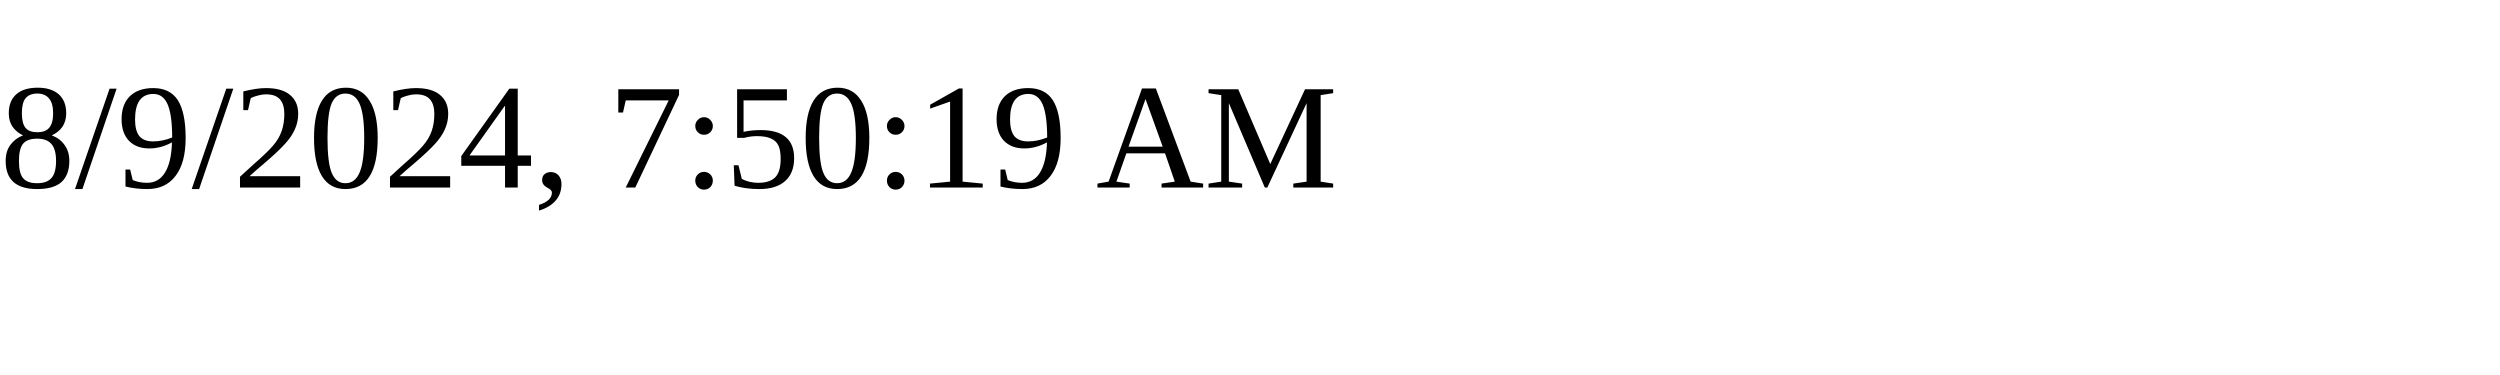
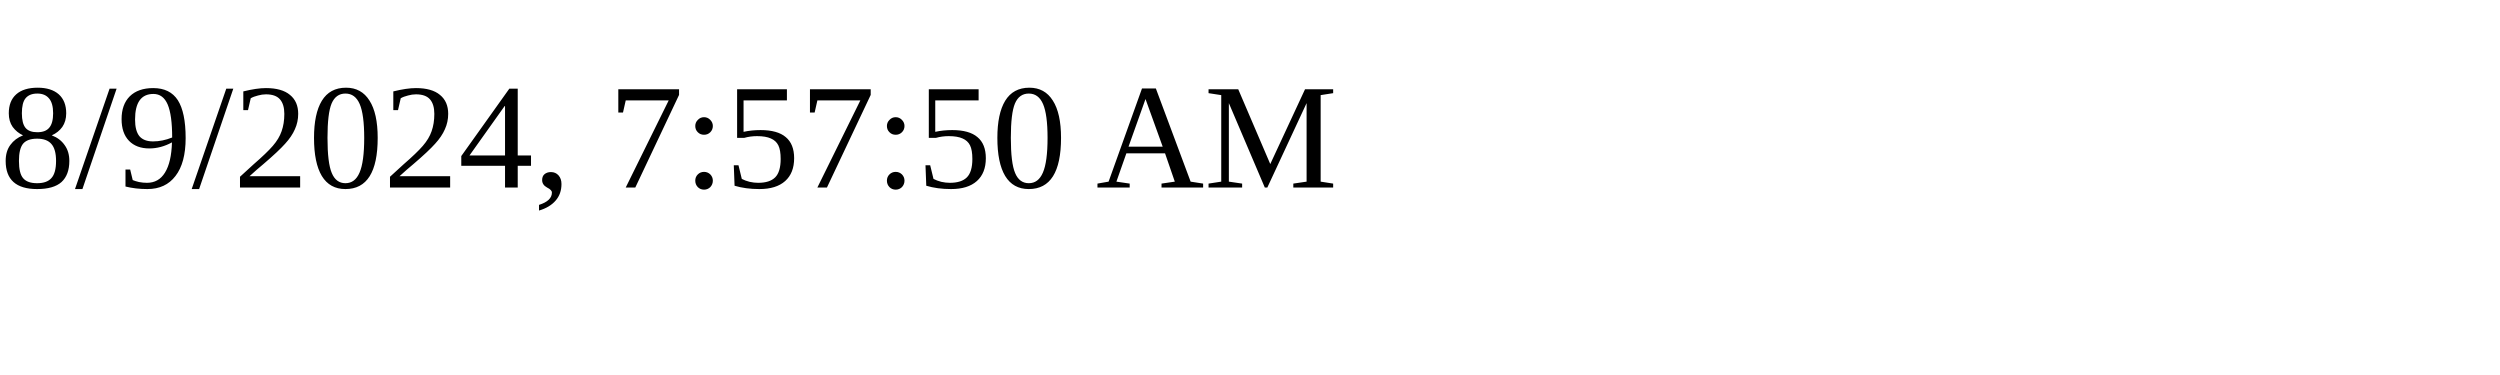
<svg xmlns="http://www.w3.org/2000/svg" height="30" width="200">
-   <text x="0" y="15">8/9/2024, 7:50:19 AM</text>
+   <text x="0" y="15">8/9/2024, 7:57:50 AM</text>
</svg>
